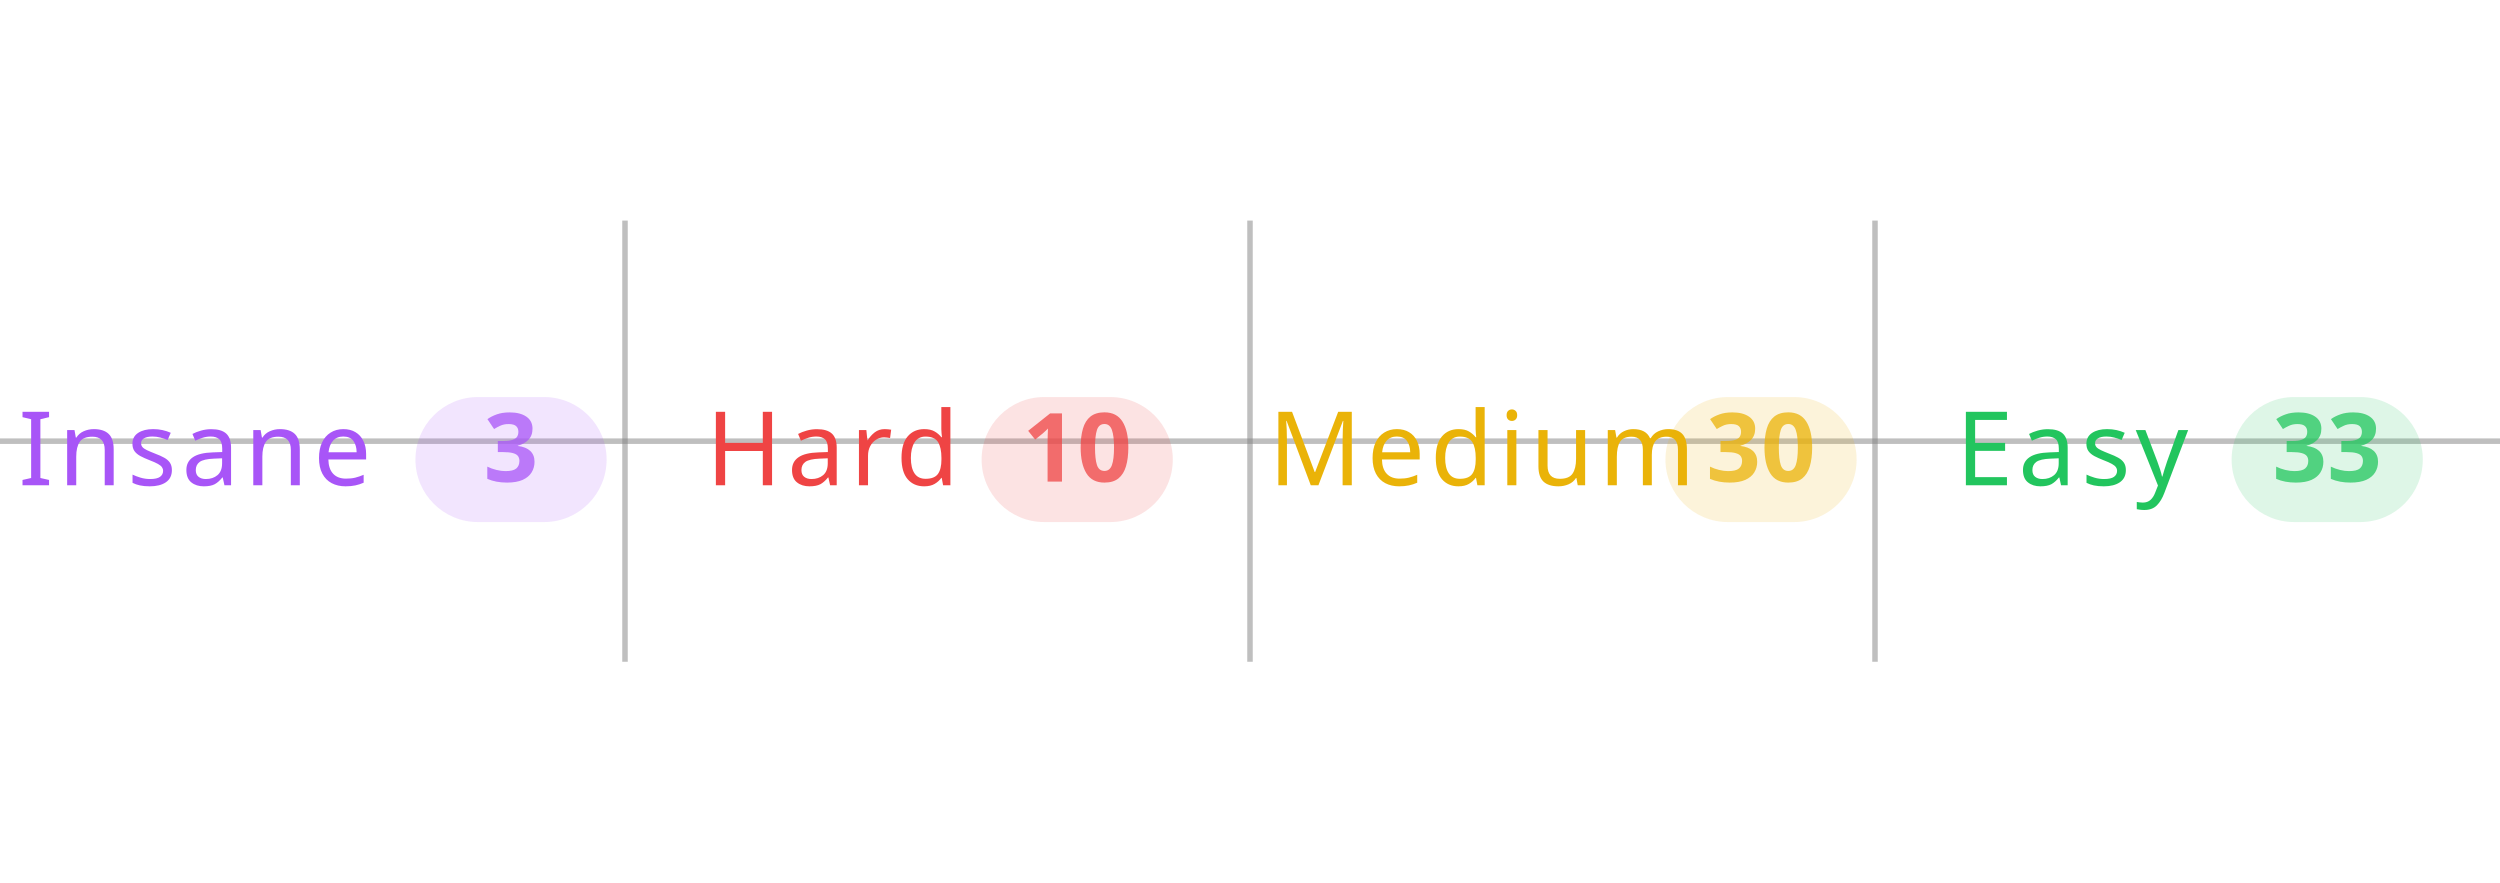
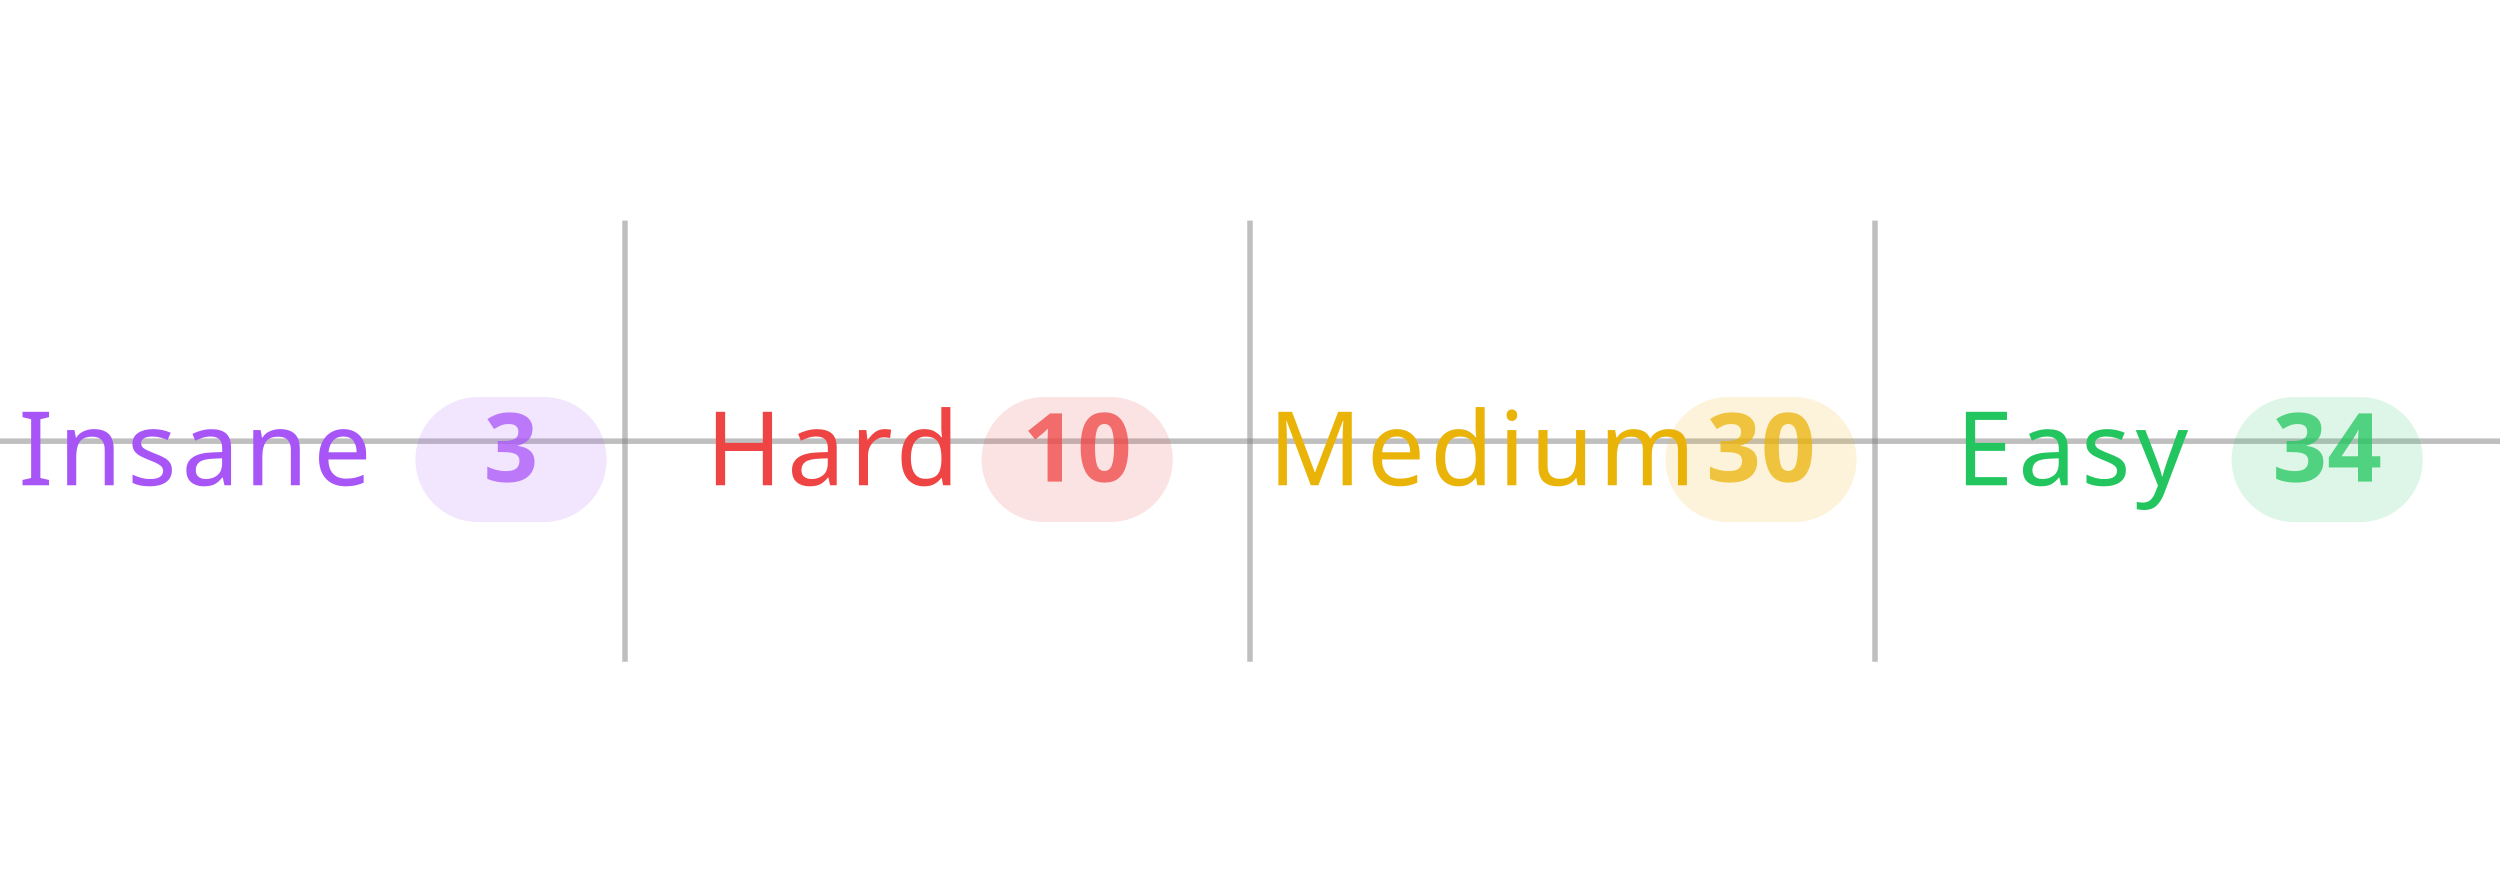
<svg xmlns="http://www.w3.org/2000/svg" width="100%" viewBox="0 0 680 240">
  <line x1="0" y1="120" x2="680" y2="120" stroke="#808080" stroke-opacity="0.5" stroke-width="1.5" />
  <line x1="170" y1="60" x2="170" y2="180" stroke="#808080" stroke-opacity="0.5" stroke-width="1.5" />
  <line x1="340" y1="60" x2="340" y2="180" stroke="#808080" stroke-opacity="0.5" stroke-width="1.5" />
  <line x1="510" y1="60" x2="510" y2="180" stroke="#808080" stroke-opacity="0.5" stroke-width="1.5" />
  <text x="5" y="132" text-anchor="start" font-family="sans-serif" font-size="28" font-weight="500" letter-spacing="0.05em" fill="#a855f7">Insane</text>
  <rect x="113" y="108" width="52" height="34" rx="17" fill="#a855f7" fill-opacity="0.15" />
  <text x="139" y="131" text-anchor="middle" font-family="sans-serif" font-size="26" font-weight="600" fill="#a855f7" fill-opacity="0.75">3</text>
  <text x="192" y="132" text-anchor="start" font-family="sans-serif" font-size="28" font-weight="500" letter-spacing="0.05em" fill="#ef4444">Hard</text>
  <rect x="267" y="108" width="52" height="34" rx="17" fill="#ef4444" fill-opacity="0.15" />
  <text x="293" y="131" text-anchor="middle" font-family="sans-serif" font-size="26" font-weight="600" fill="#ef4444" fill-opacity="0.75">10</text>
  <text x="345" y="132" text-anchor="start" font-family="sans-serif" font-size="28" font-weight="500" letter-spacing="0.05em" fill="#eab308">Medium</text>
  <rect x="453" y="108" width="52" height="34" rx="17" fill="#eab308" fill-opacity="0.15" />
  <text x="479" y="131" text-anchor="middle" font-family="sans-serif" font-size="26" font-weight="600" fill="#eab308" fill-opacity="0.75">30</text>
  <text x="532" y="132" text-anchor="start" font-family="sans-serif" font-size="28" font-weight="500" letter-spacing="0.05em" fill="#22c55e">Easy</text>
  <rect x="607" y="108" width="52" height="34" rx="17" fill="#22c55e" fill-opacity="0.15" />
-   <text x="633" y="131" text-anchor="middle" font-family="sans-serif" font-size="26" font-weight="600" fill="#22c55e" fill-opacity="0.75">33</text>
+   <text x="633" y="131" text-anchor="middle" font-family="sans-serif" font-size="26" font-weight="600" fill="#22c55e" fill-opacity="0.75">34</text>
</svg>
